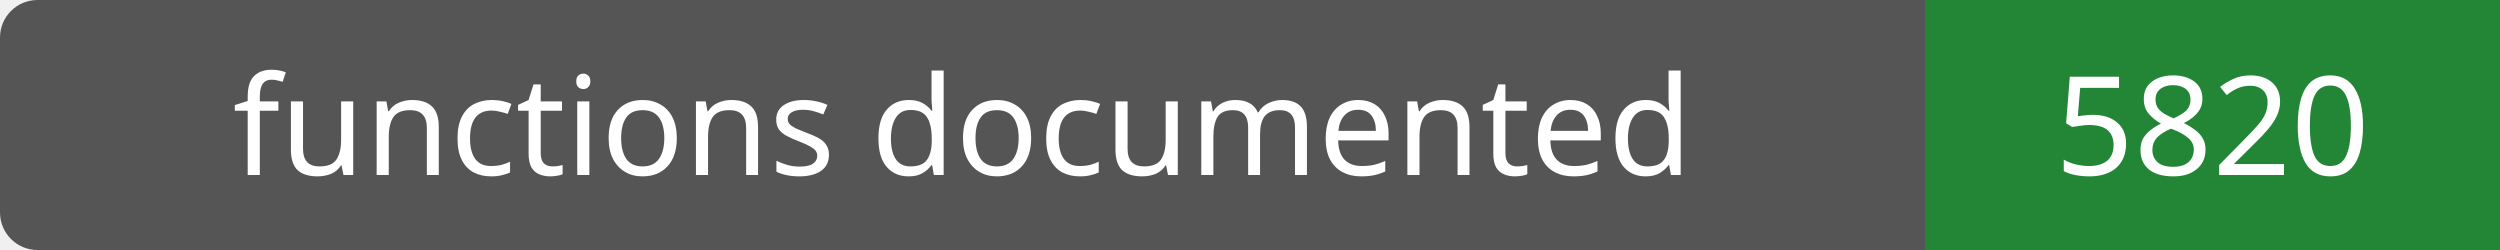
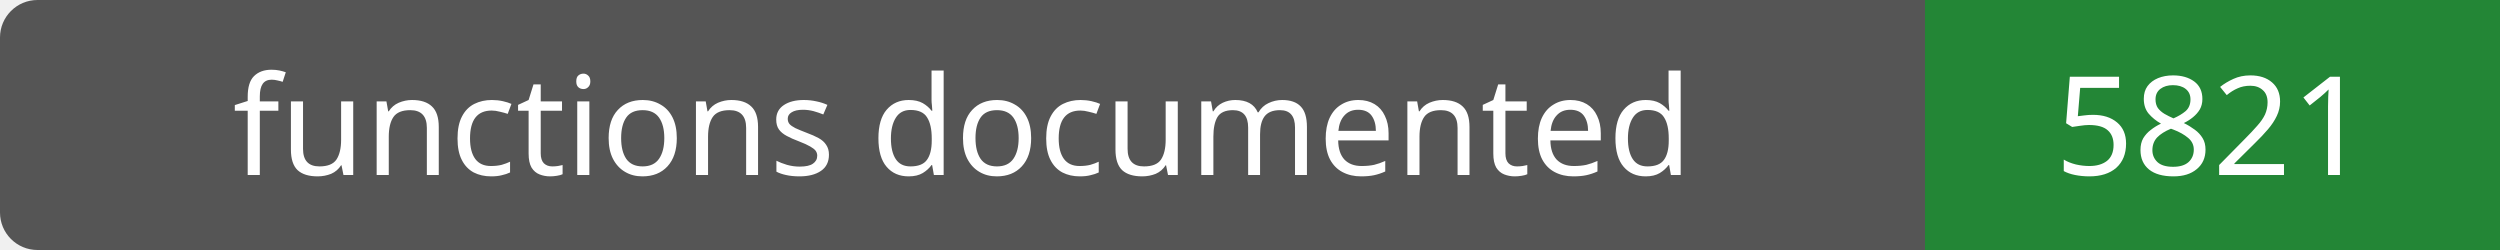
- <svg xmlns="http://www.w3.org/2000/svg" width="200" height="20" role="img" aria-label="functions documented: 5820">
+ <svg xmlns="http://www.w3.org/2000/svg" width="200" height="20" role="img" aria-label="functions documented: 5821">
  <rect width="200" height="20" rx="3" fill="#555" />
  <path fill="#238636" d="M154 0h46v20H154z" />
  <g fill="#fff" text-anchor="middle" font-family="Verdana,sans-serif" font-size="11">
    <text x="77.0" y="14">functions documented</text>
-     <text x="177.0" y="14">5820</text>
+     <text x="177.0" y="14">5821</text>
  </g>
</svg>
